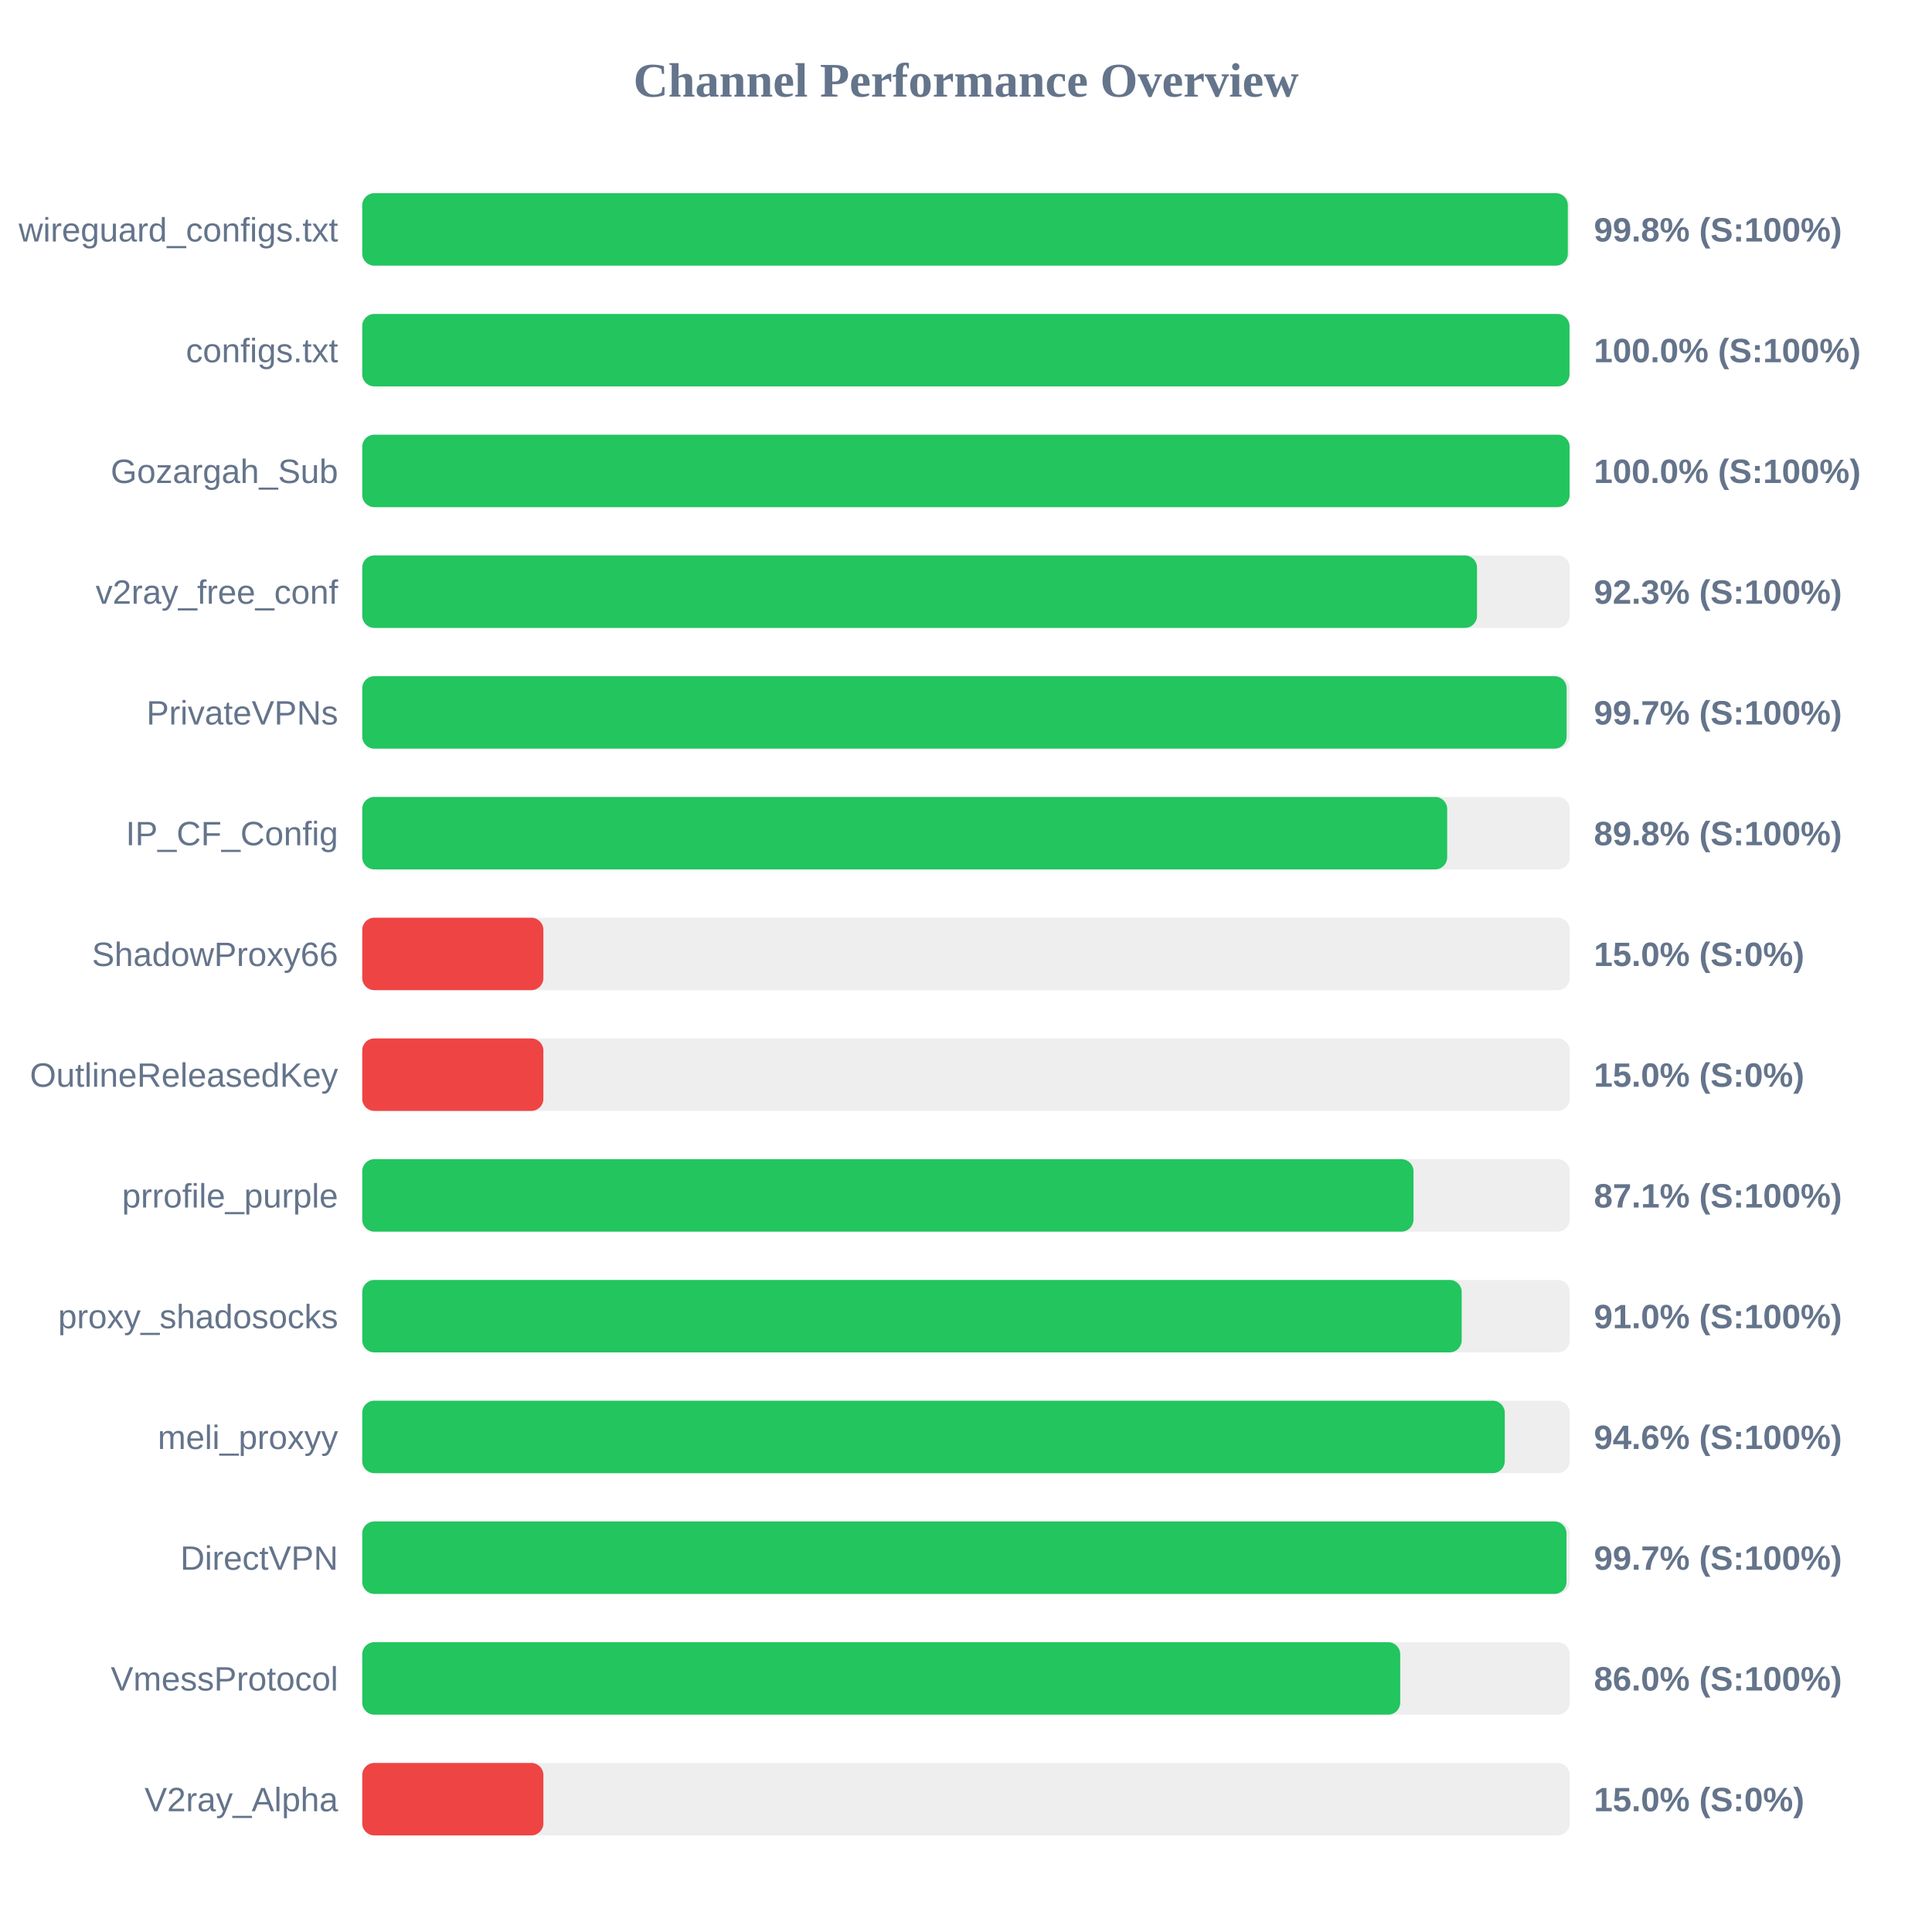
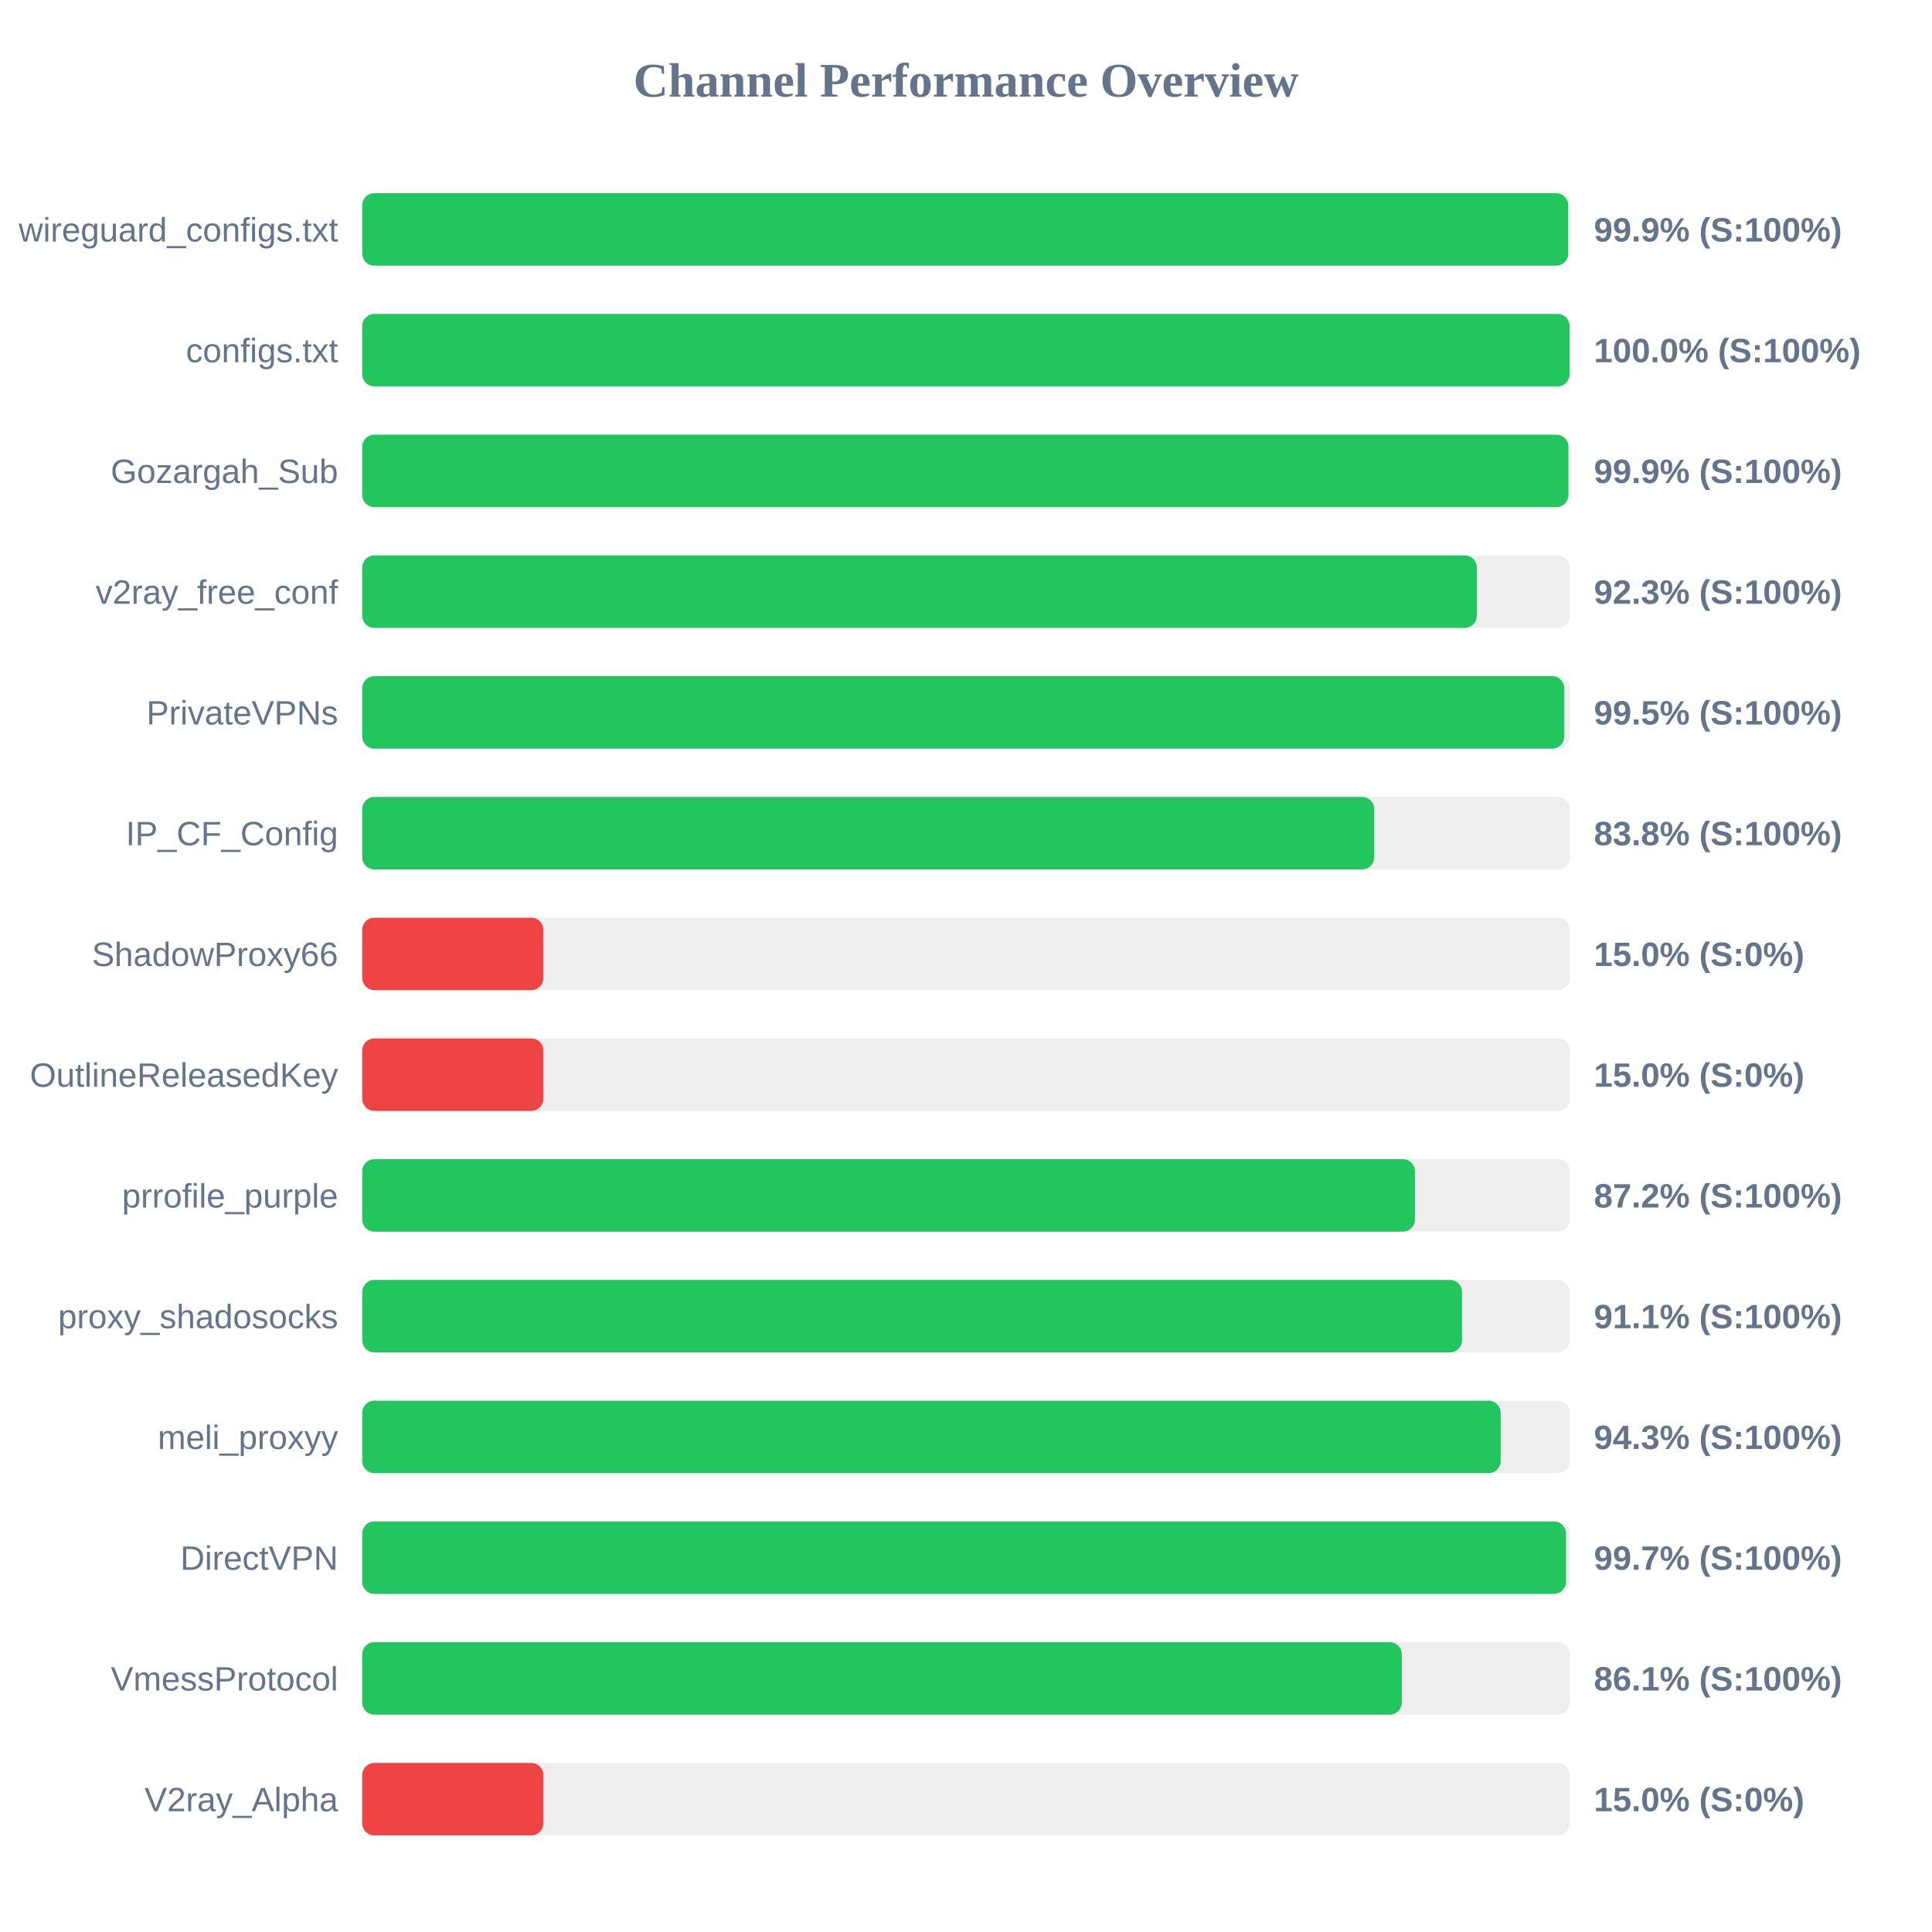
<svg xmlns="http://www.w3.org/2000/svg" width="800" height="800" version="1.1">
  <style>
        .row { font: 14px Arial; fill: #64748b; }
        .score { font: bold 14px Arial; fill: #64748b; }
    </style>
  <text x="400" y="40" text-anchor="middle" font-size="20px" font-weight="bold" fill="#64748b">Channel Performance Overview</text>
  <rect x="150" y="80" width="500" height="30" fill="#eee" rx="5" />
-   <rect x="150" y="80" width="499.2" height="30" fill="#22c55e" rx="5" />
+   <rect x="150" y="80" width="499.35" height="30" fill="#22c55e" rx="5" />
  <text x="140" y="100" text-anchor="end" class="row">wireguard_configs.txt</text>
-   <text x="660" y="100" text-anchor="start" class="score">99.8% (S:100%)</text>
+   <text x="660" y="100" text-anchor="start" class="score">99.9% (S:100%)</text>
  <rect x="150" y="130" width="500" height="30" fill="#eee" rx="5" />
-   <rect x="150" y="130" width="499.9" height="30" fill="#22c55e" rx="5" />
+   <rect x="150" y="130" width="499.95" height="30" fill="#22c55e" rx="5" />
  <text x="140" y="150" text-anchor="end" class="row">configs.txt</text>
  <text x="660" y="150" text-anchor="start" class="score">100.0% (S:100%)</text>
  <rect x="150" y="180" width="500" height="30" fill="#eee" rx="5" />
-   <rect x="150" y="180" width="499.95" height="30" fill="#22c55e" rx="5" />
+   <rect x="150" y="180" width="499.45" height="30" fill="#22c55e" rx="5" />
  <text x="140" y="200" text-anchor="end" class="row">Gozargah_Sub</text>
-   <text x="660" y="200" text-anchor="start" class="score">100.0% (S:100%)</text>
+   <text x="660" y="200" text-anchor="start" class="score">99.9% (S:100%)</text>
  <rect x="150" y="230" width="500" height="30" fill="#eee" rx="5" />
-   <rect x="150" y="230" width="461.6" height="30" fill="#22c55e" rx="5" />
+   <rect x="150" y="230" width="461.55" height="30" fill="#22c55e" rx="5" />
  <text x="140" y="250" text-anchor="end" class="row">v2ray_free_conf</text>
  <text x="660" y="250" text-anchor="start" class="score">92.3% (S:100%)</text>
  <rect x="150" y="280" width="500" height="30" fill="#eee" rx="5" />
-   <rect x="150" y="280" width="498.7" height="30" fill="#22c55e" rx="5" />
+   <rect x="150" y="280" width="497.75" height="30" fill="#22c55e" rx="5" />
  <text x="140" y="300" text-anchor="end" class="row">PrivateVPNs</text>
-   <text x="660" y="300" text-anchor="start" class="score">99.7% (S:100%)</text>
+   <text x="660" y="300" text-anchor="start" class="score">99.5% (S:100%)</text>
  <rect x="150" y="330" width="500" height="30" fill="#eee" rx="5" />
-   <rect x="150" y="330" width="449.25" height="30" fill="#22c55e" rx="5" />
+   <rect x="150" y="330" width="419.05" height="30" fill="#22c55e" rx="5" />
  <text x="140" y="350" text-anchor="end" class="row">IP_CF_Config</text>
-   <text x="660" y="350" text-anchor="start" class="score">89.8% (S:100%)</text>
+   <text x="660" y="350" text-anchor="start" class="score">83.8% (S:100%)</text>
  <rect x="150" y="380" width="500" height="30" fill="#eee" rx="5" />
  <rect x="150" y="380" width="75.0" height="30" fill="#ef4444" rx="5" />
  <text x="140" y="400" text-anchor="end" class="row">ShadowProxy66</text>
  <text x="660" y="400" text-anchor="start" class="score">15.0% (S:0%)</text>
  <rect x="150" y="430" width="500" height="30" fill="#eee" rx="5" />
  <rect x="150" y="430" width="75.0" height="30" fill="#ef4444" rx="5" />
  <text x="140" y="450" text-anchor="end" class="row">OutlineReleasedKey</text>
  <text x="660" y="450" text-anchor="start" class="score">15.0% (S:0%)</text>
  <rect x="150" y="480" width="500" height="30" fill="#eee" rx="5" />
-   <rect x="150" y="480" width="435.3" height="30" fill="#22c55e" rx="5" />
+   <rect x="150" y="480" width="435.9" height="30" fill="#22c55e" rx="5" />
  <text x="140" y="500" text-anchor="end" class="row">prrofile_purple</text>
-   <text x="660" y="500" text-anchor="start" class="score">87.1% (S:100%)</text>
+   <text x="660" y="500" text-anchor="start" class="score">87.2% (S:100%)</text>
  <rect x="150" y="530" width="500" height="30" fill="#eee" rx="5" />
-   <rect x="150" y="530" width="455.25" height="30" fill="#22c55e" rx="5" />
+   <rect x="150" y="530" width="455.4" height="30" fill="#22c55e" rx="5" />
  <text x="140" y="550" text-anchor="end" class="row">proxy_shadosocks</text>
-   <text x="660" y="550" text-anchor="start" class="score">91.0% (S:100%)</text>
+   <text x="660" y="550" text-anchor="start" class="score">91.1% (S:100%)</text>
  <rect x="150" y="580" width="500" height="30" fill="#eee" rx="5" />
-   <rect x="150" y="580" width="473.1" height="30" fill="#22c55e" rx="5" />
+   <rect x="150" y="580" width="471.4" height="30" fill="#22c55e" rx="5" />
  <text x="140" y="600" text-anchor="end" class="row">meli_proxyy</text>
-   <text x="660" y="600" text-anchor="start" class="score">94.6% (S:100%)</text>
+   <text x="660" y="600" text-anchor="start" class="score">94.3% (S:100%)</text>
  <rect x="150" y="630" width="500" height="30" fill="#eee" rx="5" />
-   <rect x="150" y="630" width="498.65" height="30" fill="#22c55e" rx="5" />
+   <rect x="150" y="630" width="498.45" height="30" fill="#22c55e" rx="5" />
  <text x="140" y="650" text-anchor="end" class="row">DirectVPN</text>
  <text x="660" y="650" text-anchor="start" class="score">99.7% (S:100%)</text>
  <rect x="150" y="680" width="500" height="30" fill="#eee" rx="5" />
-   <rect x="150" y="680" width="429.8" height="30" fill="#22c55e" rx="5" />
+   <rect x="150" y="680" width="430.45" height="30" fill="#22c55e" rx="5" />
  <text x="140" y="700" text-anchor="end" class="row">VmessProtocol</text>
-   <text x="660" y="700" text-anchor="start" class="score">86.0% (S:100%)</text>
+   <text x="660" y="700" text-anchor="start" class="score">86.1% (S:100%)</text>
  <rect x="150" y="730" width="500" height="30" fill="#eee" rx="5" />
  <rect x="150" y="730" width="75.0" height="30" fill="#ef4444" rx="5" />
  <text x="140" y="750" text-anchor="end" class="row">V2ray_Alpha</text>
  <text x="660" y="750" text-anchor="start" class="score">15.0% (S:0%)</text>
</svg>
